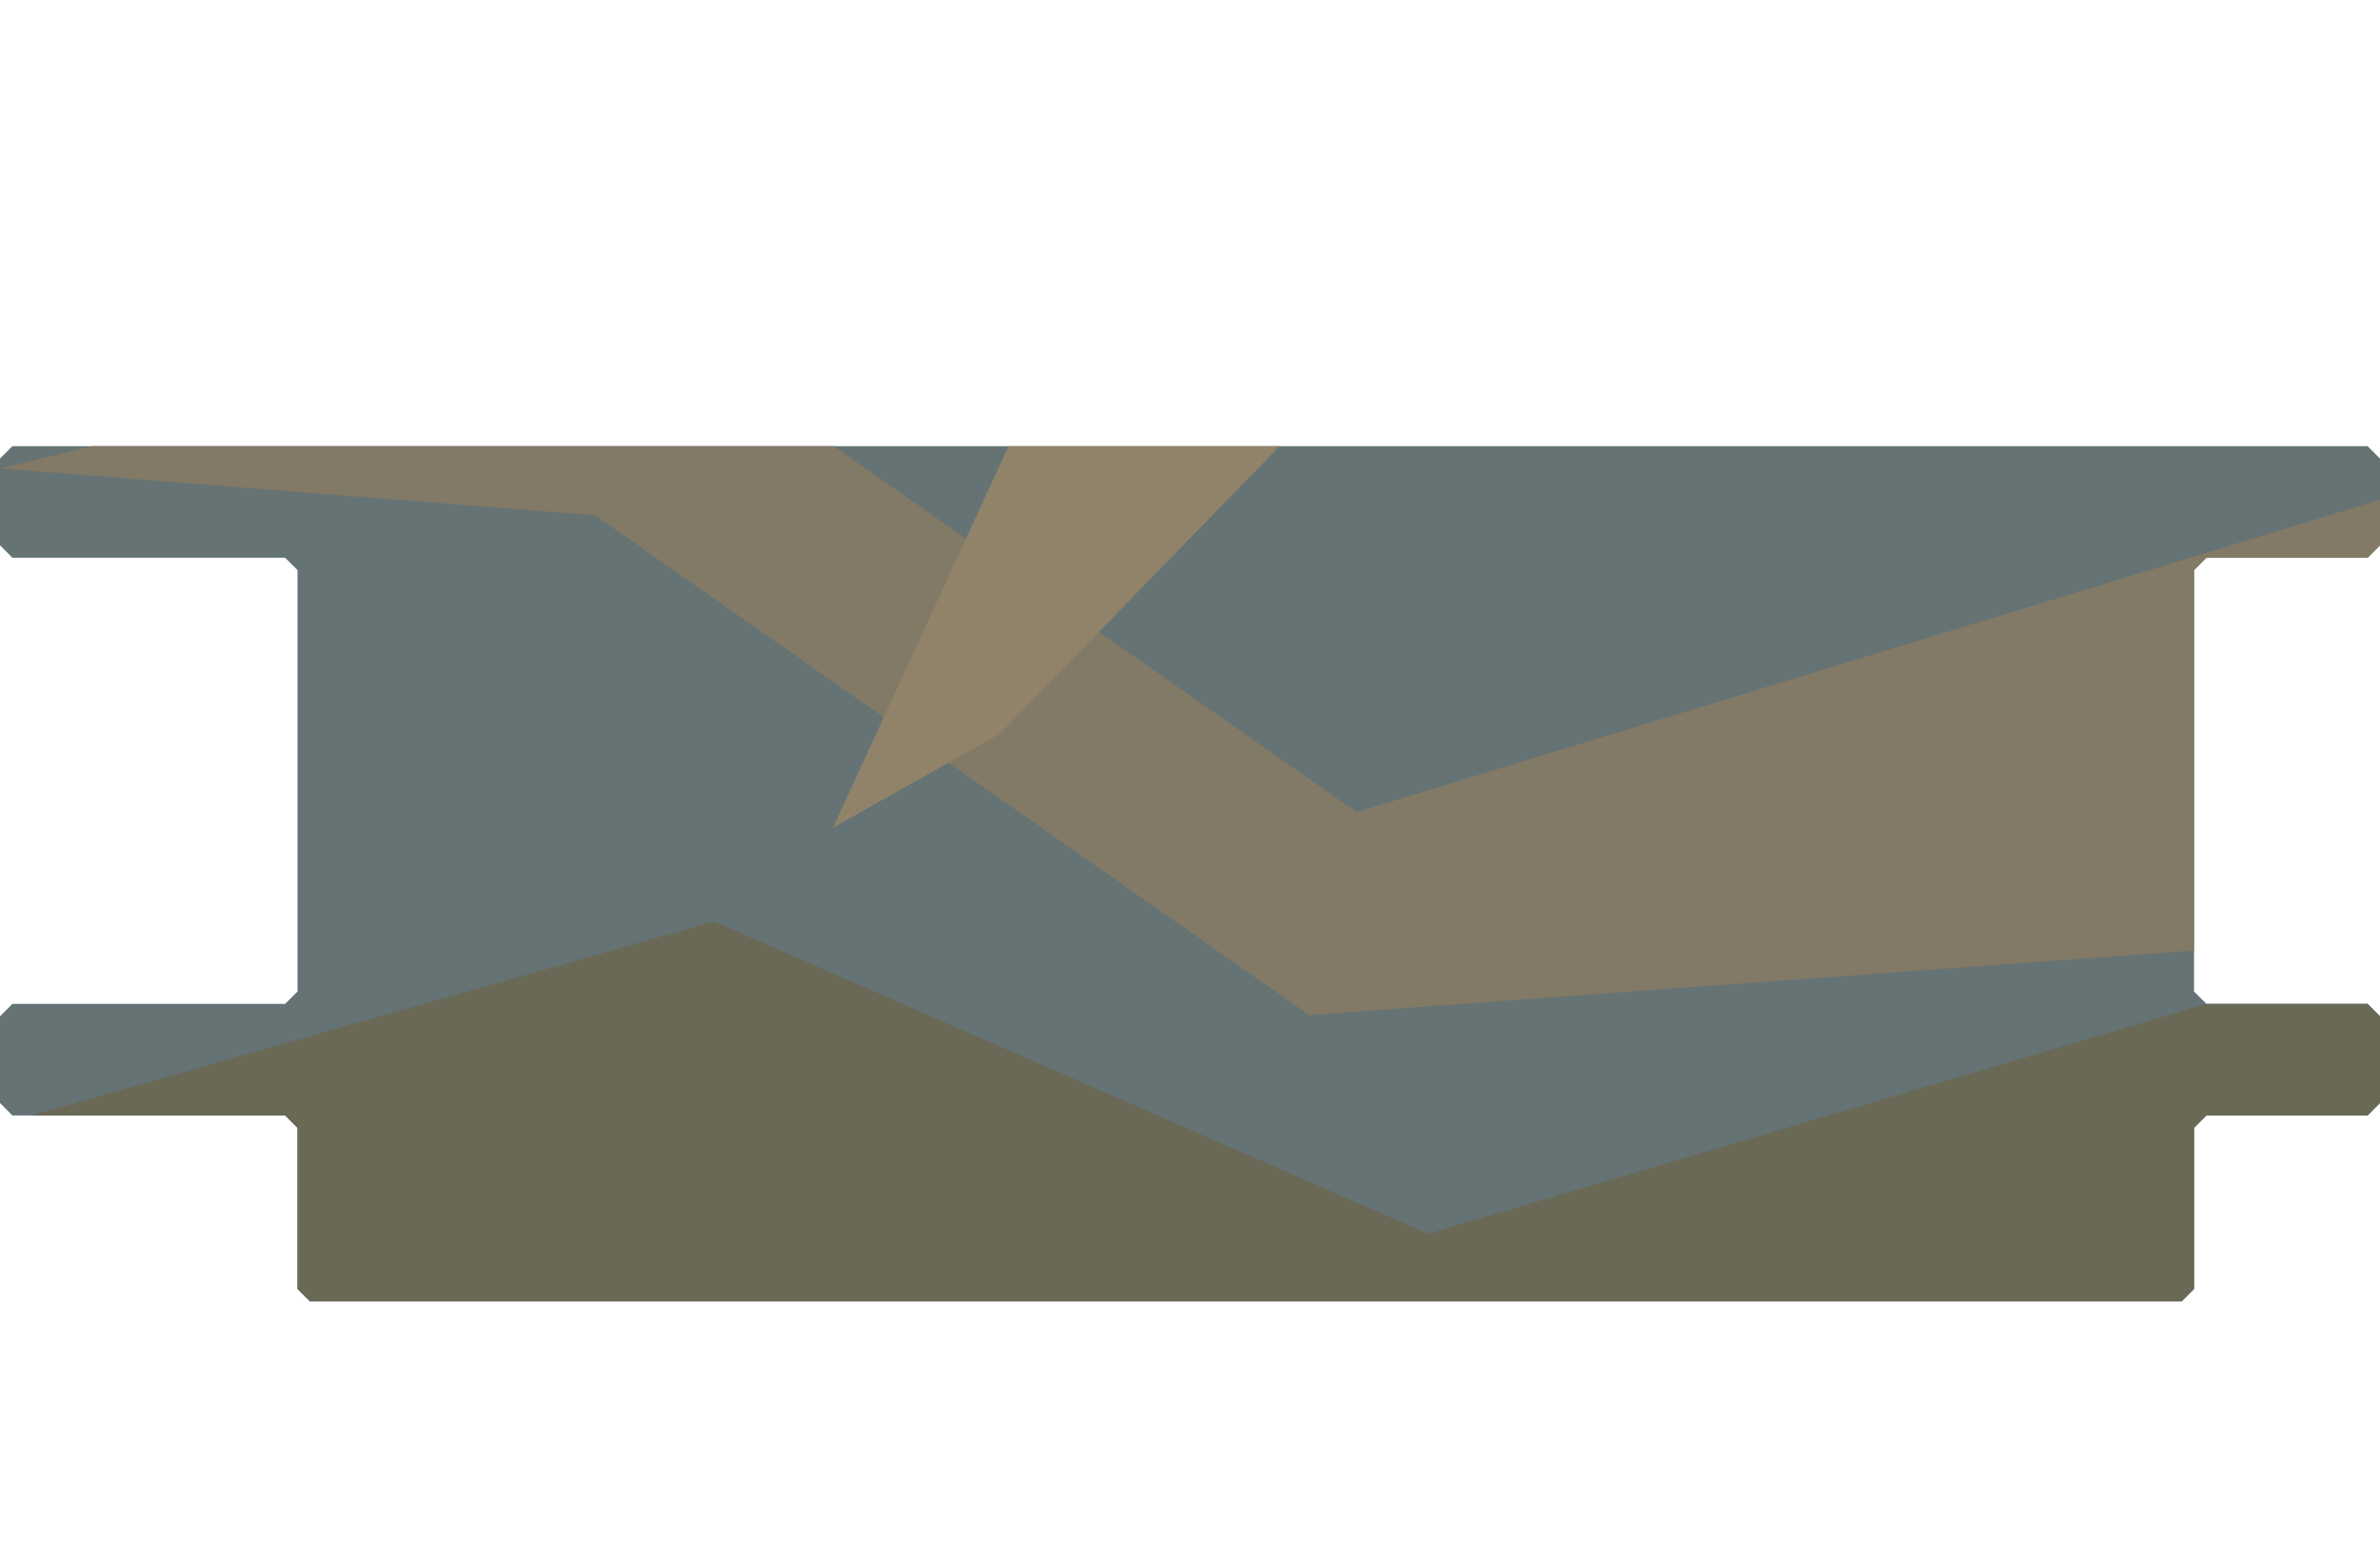
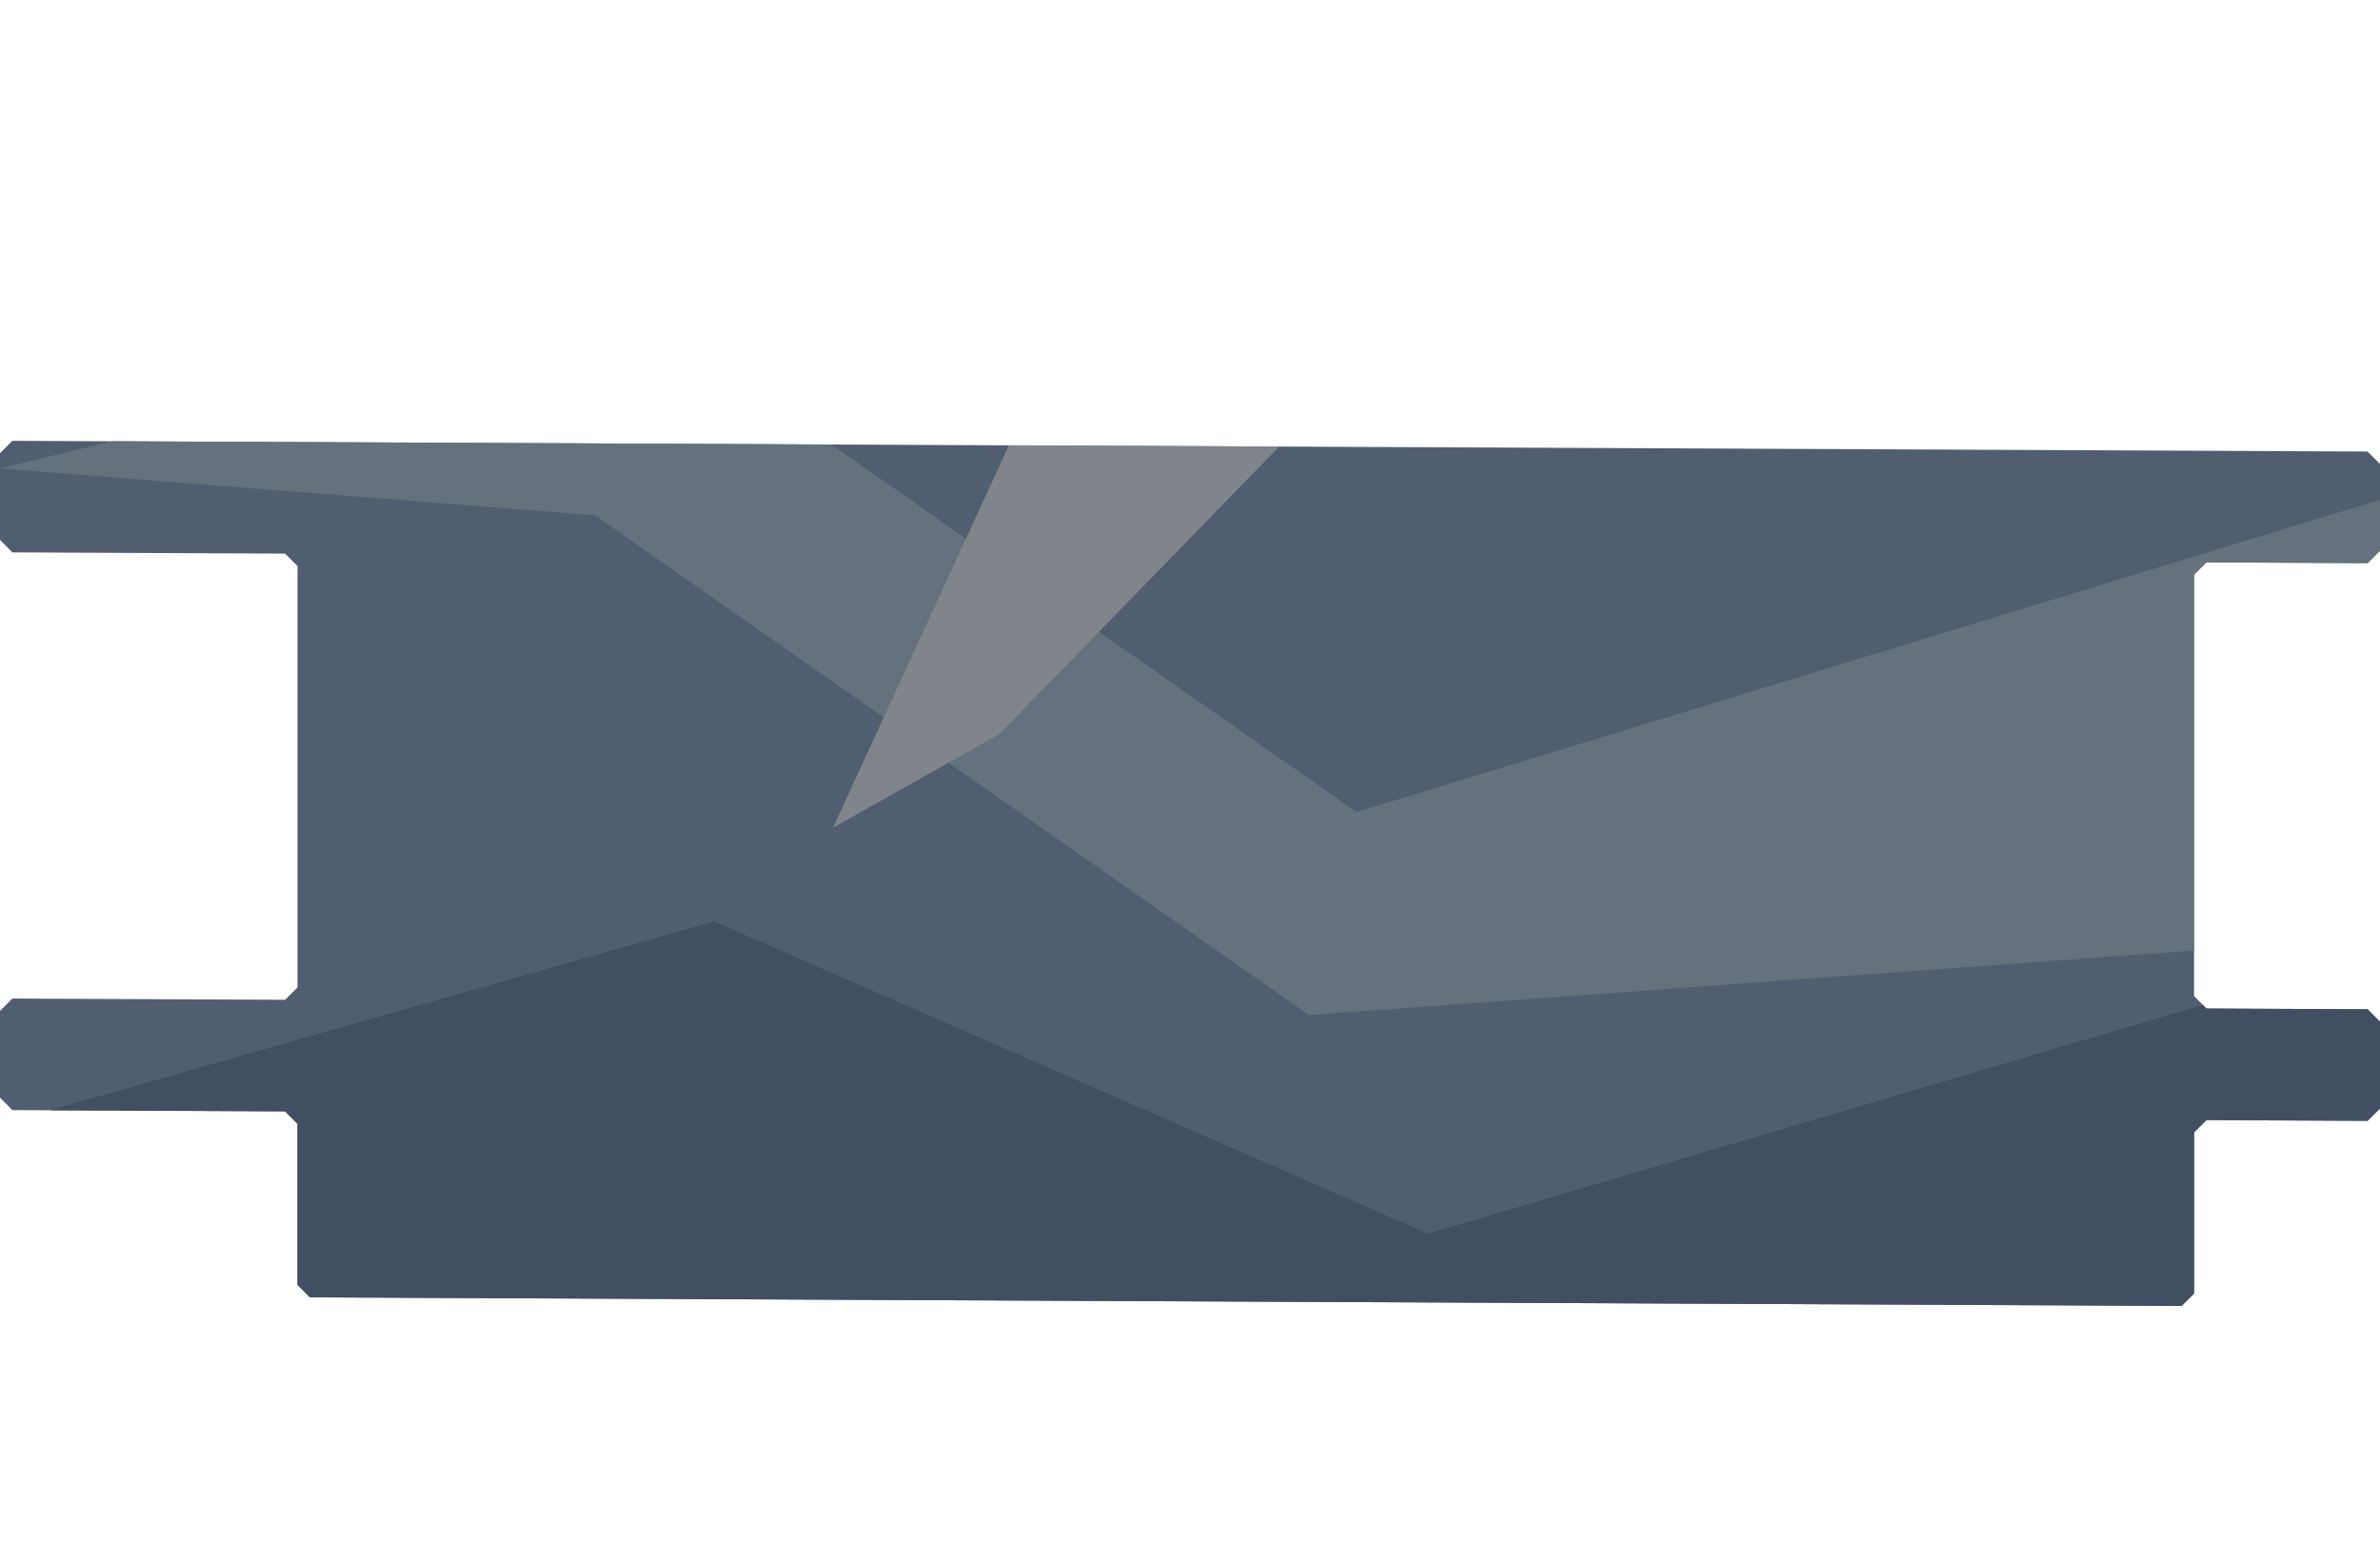
<svg xmlns="http://www.w3.org/2000/svg" width="1536" height="1008" viewBox="0 0 1536 1008">
  <defs>
    <clipPath id="earth">
-       <path d="M0,296 L8,288 L1528,288 L1536,296 L1536,352 L1528,360 L1424,360 L1416,368 L1416,640 L1424,648 L1528,648 L1536,656 L1536,712 L1528,720 L1424,720 L1416,728 L1416,832 L1408,840 L200,840 L192,832 L192,728 L184,720 L8,720 L0,712 L0,656 L8,648 L184,648 L192,640 L192,368 L184,360 L8,360 L0,352 Z" clip-rule="evenodd" />
+       <path d="M0.00,292.50 L8.00,284.54 L1528.00,291.46 L1536.00,299.50 L1536.00,355.50 L1528.00,363.46 L1424.00,362.99 L1416.00,370.95 L1416.00,642.95 L1424.00,650.99 L1528.00,651.46 L1536.00,659.50 L1536.00,715.50 L1528.00,723.46 L1424.00,722.99 L1416.00,730.95 L1416.00,834.95 L1408.00,842.92 L200.00,837.41 L192.00,829.38 L192.00,725.38 L184.00,717.34 L8.00,716.54 L0.00,708.50 L0.00,652.50 L8.00,644.54 L184.00,645.34 L192.00,637.38 L192.00,365.38 L184.00,357.34 L8.00,356.54 L0.00,348.50 Z" clip-rule="evenodd" />
    </clipPath>
  </defs>
  <g clip-path="url(#earth)">
-     <rect x="0" y="0" width="1536" height="1008" fill="#657374" />
-     <polygon points="0,302.4 414.72,201.6 875.52,524.16 1536,322.56 1536,604.8 844.8,655.2 384,332.64" fill="#827966" />
-     <polygon points="0,725.76 460.8,594.72 921.6,796.32 1536,614.88 1536,1008 0,1008" fill="#696956" />
-     <polygon points="783.36,0 1105.92,0 645.12,473.76 537.6,534.24" fill="#91836a" />
+     <rect x="0" y="0" width="1536" height="1008" fill="#505e70" />
+     <polygon points="0,302.4 414.72,201.6 875.52,524.16 1536,322.56 1536,604.8 844.8,655.2 384,332.64" fill="#65717c" />
+     <polygon points="0,725.76 460.8,594.72 921.6,796.32 1536,614.88 1536,1008 0,1008" fill="#424f63" />
+     <polygon points="783.36,0 1105.92,0 645.12,473.76 537.6,534.24" fill="#80858b" />
  </g>
</svg>
